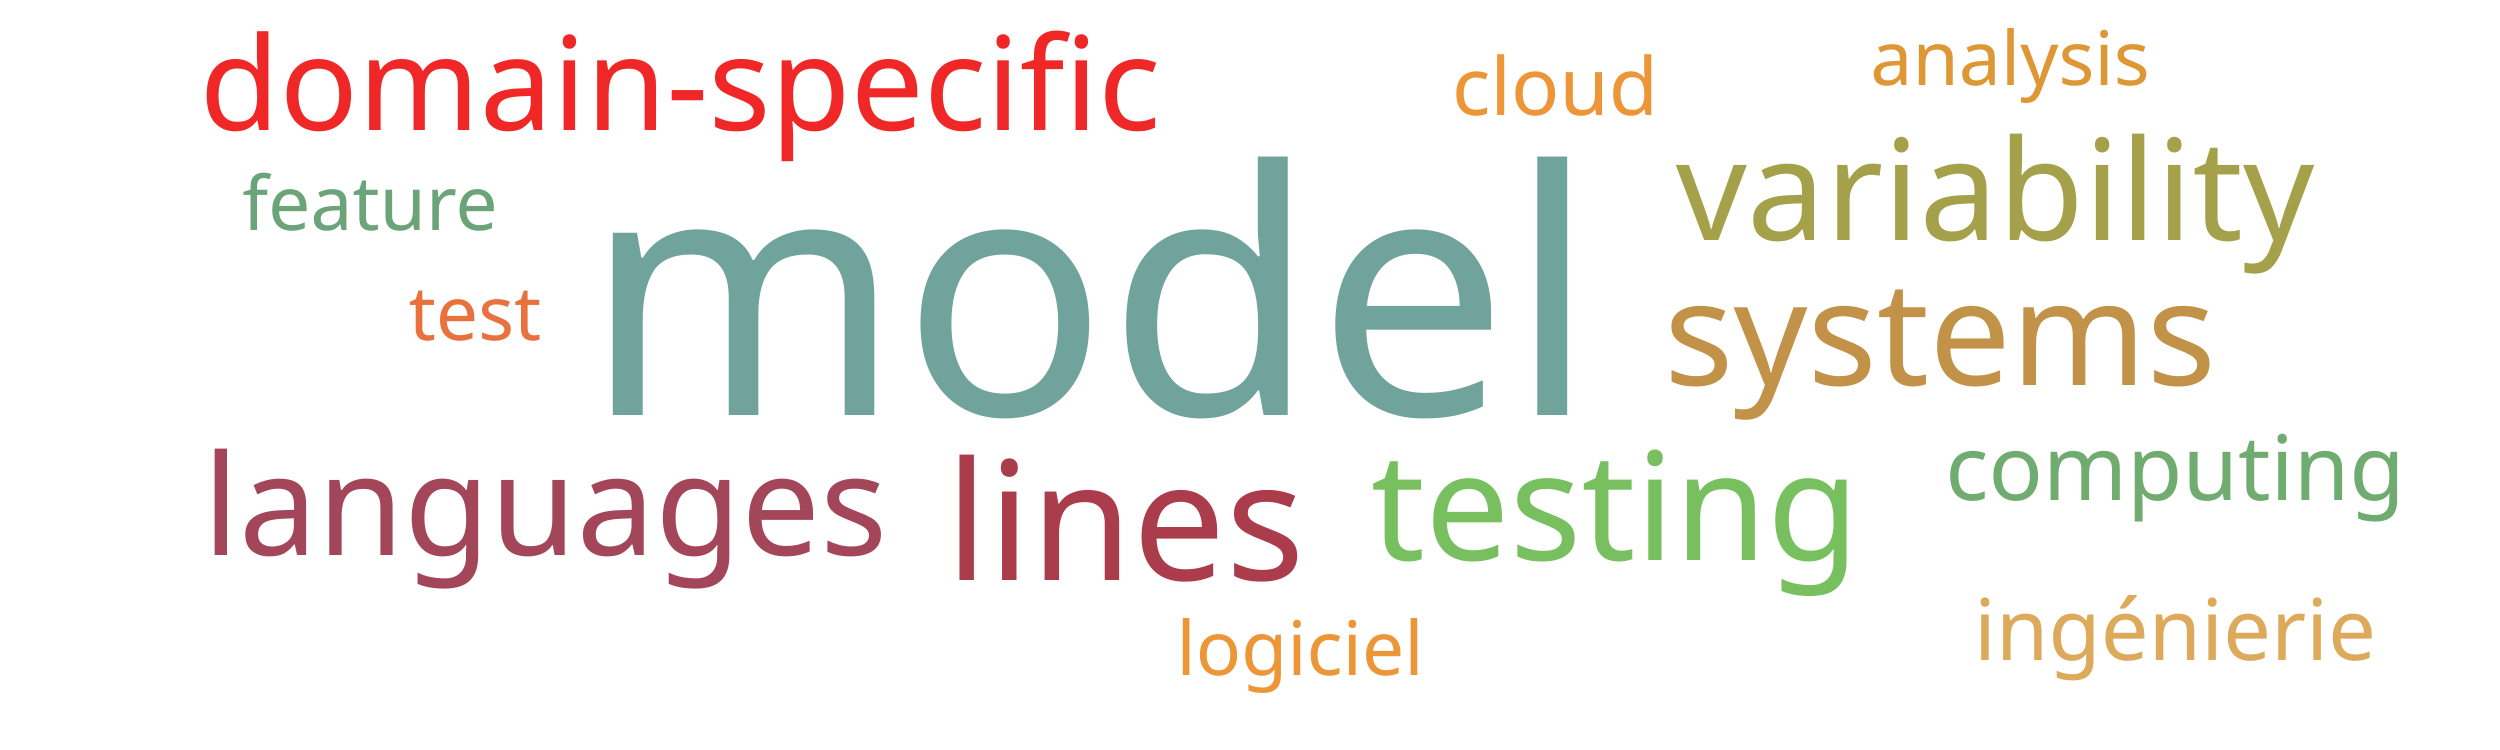
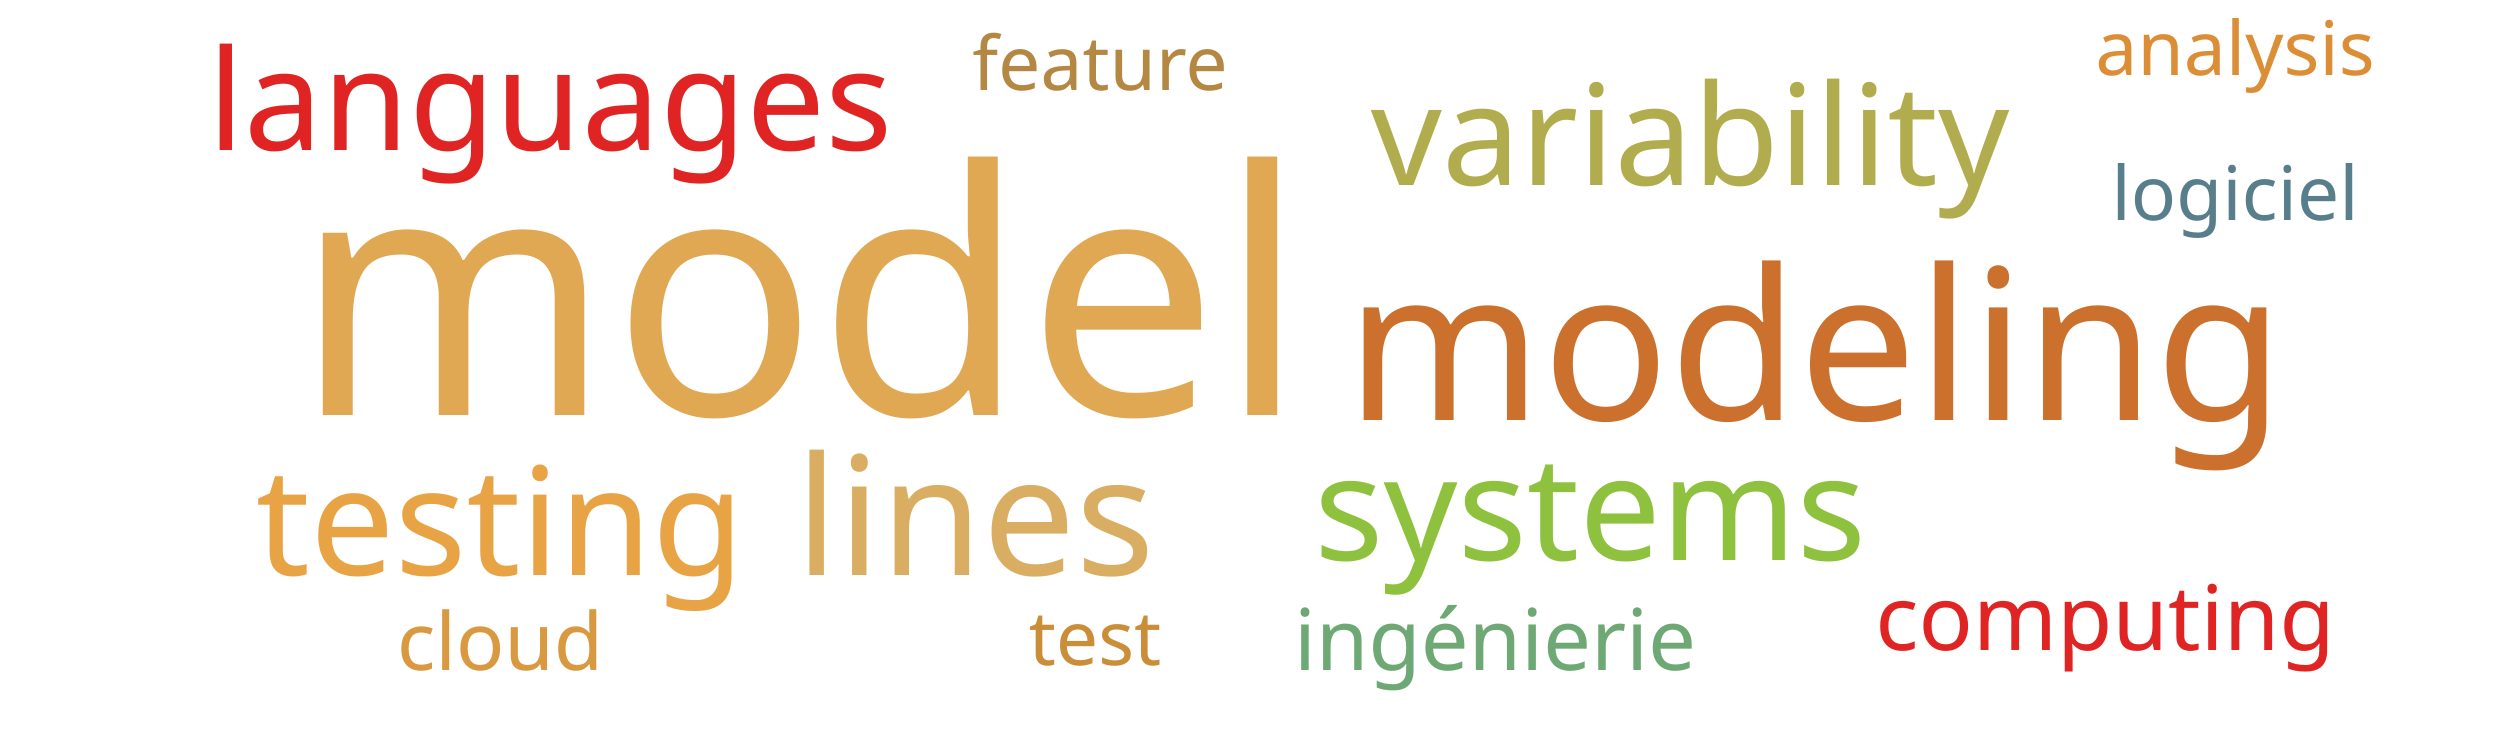
<svg xmlns="http://www.w3.org/2000/svg" width="500" height="150">
  <g transform="translate(250, 75)">
-     <text text-anchor="middle" style="font-family: Impact; font-size: 68px; fill: #6fa39c" transform="translate(-32,8)rotate(0)">model</text>
-     <text text-anchor="middle" style="font-family: Impact; font-size: 33px; fill: #ab3c4b" transform="translate(-25,41)rotate(0)">lines</text>
-     <text text-anchor="middle" style="font-family: Impact; font-size: 30px; fill: #78c05f" transform="translate(73,37)rotate(0)">testing</text>
-     <text text-anchor="middle" style="font-family: Impact; font-size: 29px; fill: #c39249" transform="translate(138,2)rotate(0)">systems</text>
-     <text text-anchor="middle" style="font-family: Impact; font-size: 28px; fill: #a5a14a" transform="translate(149,-27)rotate(0)">variability</text>
-     <text text-anchor="middle" style="font-family: Impact; font-size: 28px; fill: #a4465a" transform="translate(-141,36)rotate(0)">languages</text>
-     <text text-anchor="middle" style="font-family: Impact; font-size: 26px; fill: #ef2727" transform="translate(-114,-49)rotate(0)">domain-specific</text>
-     <text text-anchor="middle" style="font-family: Impact; font-size: 18px; fill: #70ac6f" transform="translate(185,25)rotate(0)">computing</text>
-     <text text-anchor="middle" style="font-family: Impact; font-size: 17px; fill: #ddaa5c" transform="translate(185,57)rotate(0)">ingénierie</text>
-     <text text-anchor="middle" style="font-family: Impact; font-size: 16px; fill: #ec9637" transform="translate(61,-52)rotate(0)">cloud</text>
-     <text text-anchor="middle" style="font-family: Impact; font-size: 15px; fill: #e9713e" transform="translate(-155,-7)rotate(0)">test</text>
-     <text text-anchor="middle" style="font-family: Impact; font-size: 15px; fill: #ec9637" transform="translate(10,60)rotate(0)">logiciel</text>
-     <text text-anchor="middle" style="font-family: Impact; font-size: 15px; fill: #6ca47a" transform="translate(-176,-29)rotate(0)">feature</text>
-     <text text-anchor="middle" style="font-family: Impact; font-size: 15px; fill: #dd9735" transform="translate(152,-58)rotate(0)">analysis</text>
+     <text text-anchor="middle" style="font-family: Impact; font-size: 68px; fill: #e0a852" transform="translate(-90,8)rotate(0)">model</text>
+     <text text-anchor="middle" style="font-family: Impact; font-size: 42px; fill: #cb702d" transform="translate(113,9)rotate(0)">modeling</text>
+     <text text-anchor="middle" style="font-family: Impact; font-size: 33px; fill: #d9ae63" transform="translate(-55,40)rotate(0)">lines</text>
+     <text text-anchor="middle" style="font-family: Impact; font-size: 30px; fill: #e8a444" transform="translate(-150,40)rotate(0)">testing</text>
+     <text text-anchor="middle" style="font-family: Impact; font-size: 29px; fill: #8ec23e" transform="translate(68,37)rotate(0)">systems</text>
+     <text text-anchor="middle" style="font-family: Impact; font-size: 28px; fill: #b1ad4e" transform="translate(88,-38)rotate(0)">variability</text>
+     <text text-anchor="middle" style="font-family: Impact; font-size: 28px; fill: #e02424" transform="translate(-140,-45)rotate(0)">languages</text>
+     <text text-anchor="middle" style="font-family: Impact; font-size: 18px; fill: #e02424" transform="translate(171,55)rotate(0)">computing</text>
+     <text text-anchor="middle" style="font-family: Impact; font-size: 17px; fill: #6ea874" transform="translate(49,59)rotate(0)">ingénierie</text>
+     <text text-anchor="middle" style="font-family: Impact; font-size: 16px; fill: #d89940" transform="translate(-150,59)rotate(0)">cloud</text>
+     <text text-anchor="middle" style="font-family: Impact; font-size: 15px; fill: #ca8e38" transform="translate(-31,58)rotate(0)">test</text>
+     <text text-anchor="middle" style="font-family: Impact; font-size: 15px; fill: #587e8c" transform="translate(197,-31)rotate(0)">logiciel</text>
+     <text text-anchor="middle" style="font-family: Impact; font-size: 15px; fill: #b48742" transform="translate(-30,-57)rotate(0)">feature</text>
+     <text text-anchor="middle" style="font-family: Impact; font-size: 15px; fill: #dc8e37" transform="translate(197,-60)rotate(0)">analysis</text>
  </g>
</svg>
